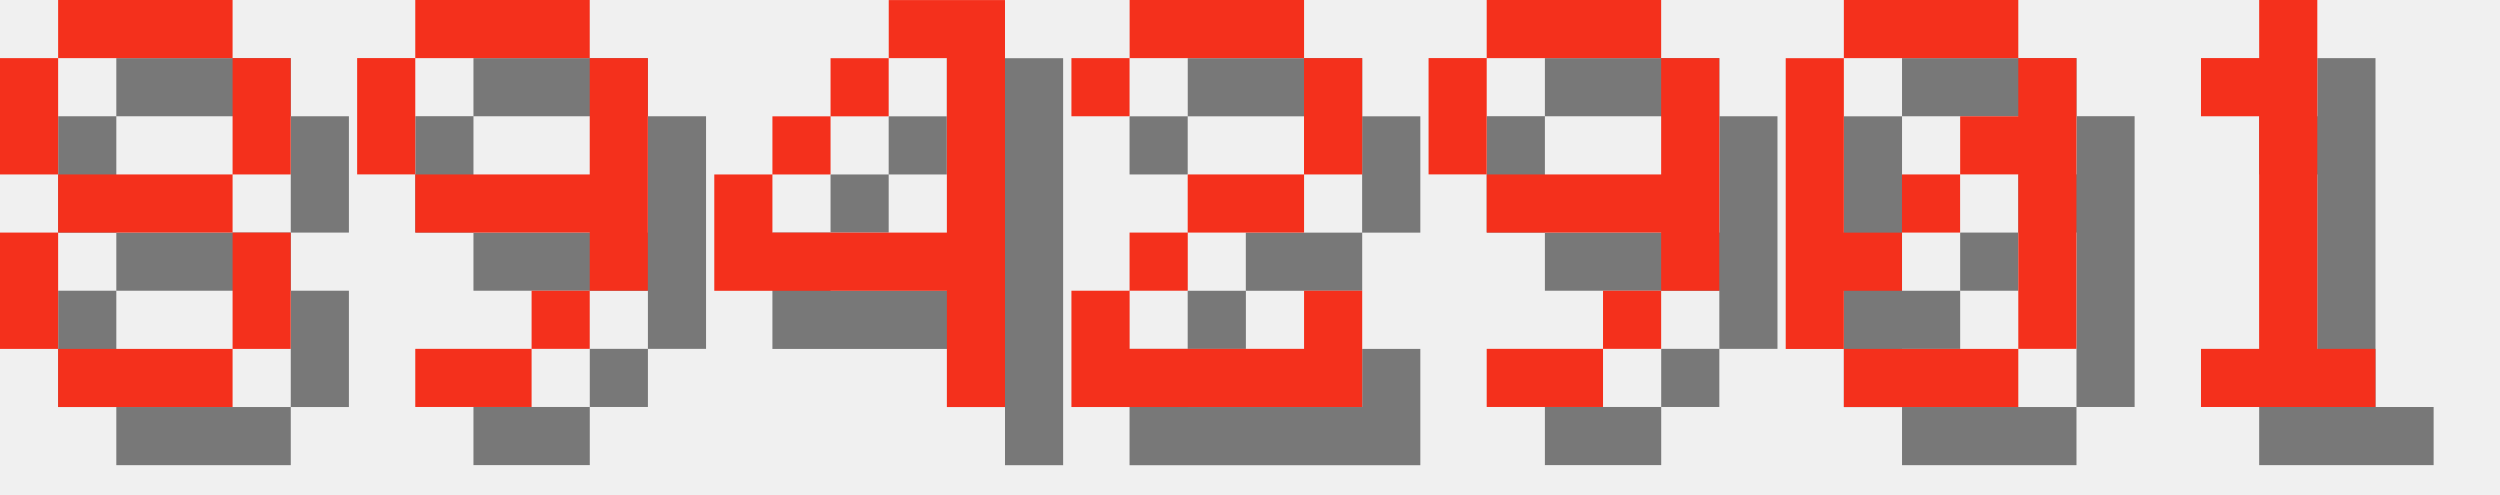
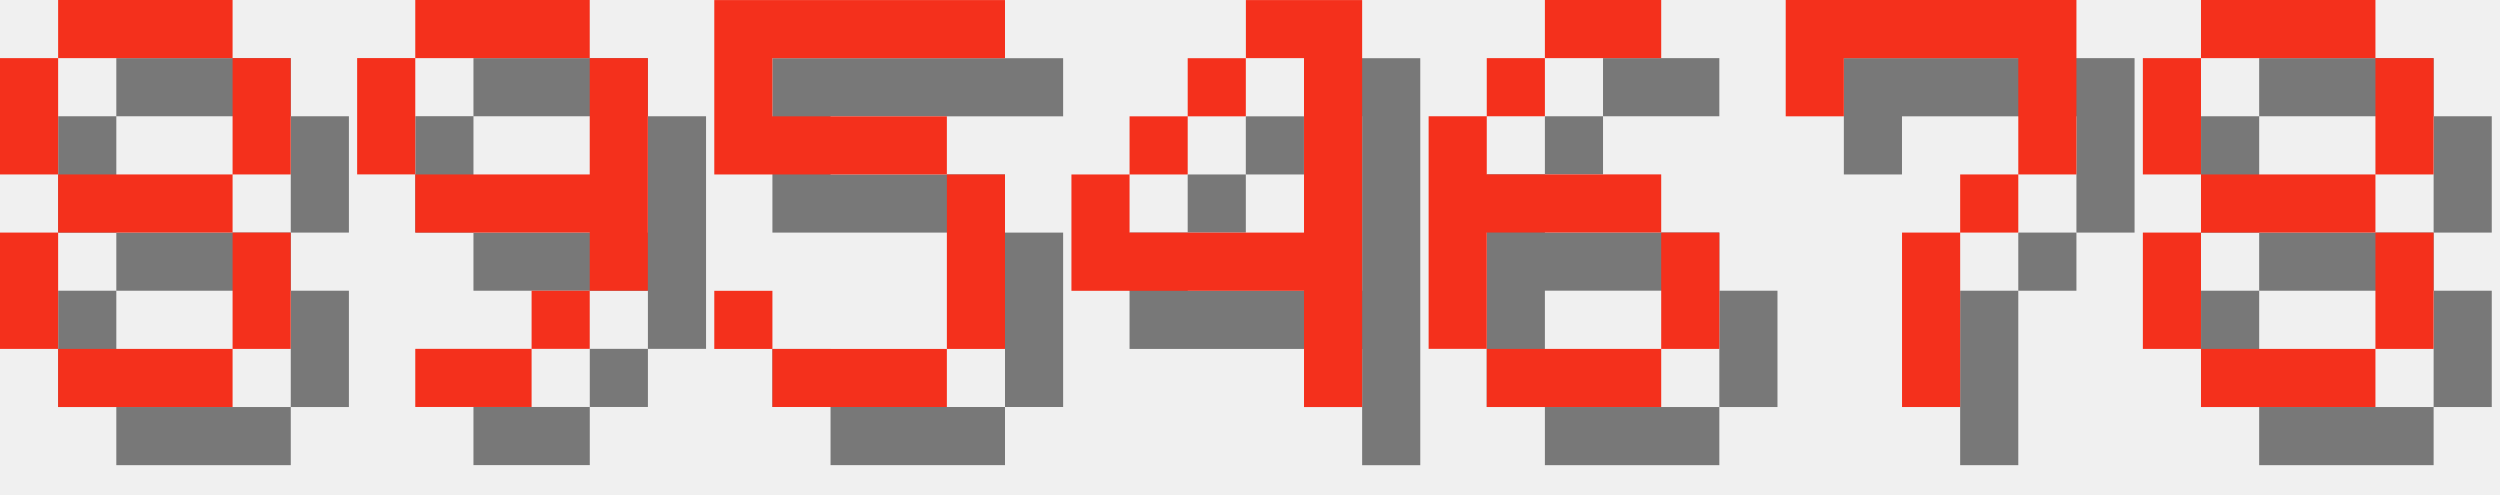
<svg xmlns="http://www.w3.org/2000/svg" version="1.1" width="182.0" height="36">
  <style>
        .text-foreground {
            fill: #F4301C;
        }
        .text-shadow {
            fill: #000000;
            fill-opacity: 0.5;
        }
    </style>
  <g class="digit" id="digit_8" transform="translate(0.0, 0), scale(4)">
    <path id="digit_8_shadow" class="text-shadow" d="m2.117 1.058v1.058h3.175v-1.058h-3.175zm3.175 1.058v2.117h1.058v-2.117h-1.058zm0 2.117h-3.175v1.058h3.175v-1.058zm0 1.058v2.117h1.058v-2.117h-1.058zm0 2.117h-3.175v1.058h3.175v-1.058zm-3.175 0v-2.117h-1.058v2.117h1.058zm0-3.175v-2.117h-1.058v2.117h1.058z" fill-opacity=".5" style="paint-order:stroke fill markers" />
    <path id="digit_8_fg" class="text-foreground" d="m1.058 0v1.058h3.175v-1.058h-3.175zm3.175 1.058v2.117h1.058v-2.117h-1.058zm0 2.117h-3.175v1.058h3.175v-1.058zm0 1.058v2.117h1.058v-2.117h-1.058zm0 2.117h-3.175v1.058h3.175v-1.058zm-3.175 0v-2.117h-1.058v2.117h1.058zm0-3.175v-2.117h-1.058v2.117h1.058z" fill="#fff" style="paint-order:stroke fill markers" />
  </g>
  <g class="digit" id="digit_9" transform="translate(26.0, 0), scale(4)">
    <path id="digit_9_shadow" class="text-shadow" d="m2.117 1.058v1.058h3.175v-1.058h-3.175zm3.175 1.058v2.117h-3.175v1.058h3.175v1.058h1.058v-4.233h-1.058zm0 4.233h-1.058v1.058h1.058v-1.058zm-1.058 1.058h-2.117v1.058h2.117v-1.058zm-2.117-3.175v-2.117h-1.058v2.117h1.058z" fill-opacity=".5" style="paint-order:stroke fill markers" />
    <path id="digit_9_fg" class="text-foreground" d="m1.058 0v1.058h3.175v-1.058h-3.175zm3.175 1.058v2.117h-3.175v1.058h3.175v1.058h1.058v-4.233h-1.058zm0 4.233h-1.058v1.058h1.058v-1.058zm-1.058 1.058h-2.117v1.058h2.117v-1.058zm-2.117-3.175v-2.117h-1.058v2.117h1.058z" fill="#fff" style="paint-order:stroke fill markers" />
  </g>
-   <g class="digit" id="digit_4" transform="translate(52.0, 0), scale(4)">
+   <g class="digit" id="digit_5" transform="translate(52.0, 0), scale(4)">
+     <path id="digit_5_shadow" class="text-shadow" d="m1.058 1.058v3.175h4.233v3.175h-3.175v-1.058h-1.058v1.058h1.058v1.058h3.175v-1.058h1.058v-3.175h-1.058v-1.058h-3.175v-1.058h4.233v-1.058h-5.292z" fill-opacity=".5" style="paint-order:stroke fill markers" />
+     <path id="digit_5_fg" class="text-foreground" d="m0 0v3.175h4.233v3.175h-3.175v-1.058h-1.058v1.058h1.058v1.058h3.175v-1.058h1.058v-3.175h-1.058v-1.058h-3.175v-1.058h4.233v-1.058h-5.292z" fill="#fff" style="paint-order:stroke fill markers" />
+   </g>
+   <g class="digit" id="digit_4" transform="translate(78.0, 0), scale(4)">
    <path id="digit_4_shadow" class="text-shadow" d="m4.233 1.058v1.058h1.058v3.175h-3.175v-1.058h-1.058v2.117h4.233v2.117h1.058v-7.408h-2.117zm-2.117 3.175h1.058v-1.058h-1.058v1.058zm1.058-1.058h1.058v-1.058h-1.058v1.058z" fill-opacity=".5" style="paint-order:stroke fill markers" />
    <path id="digit_4_fg" class="text-foreground" d="m3.175 0v1.058h1.058v3.175h-3.175v-1.058h-1.058v2.117h4.233v2.117h1.058v-7.408h-2.117zm-2.117 3.175h1.058v-1.058h-1.058v1.058zm1.058-1.058h1.058v-1.058h-1.058v1.058z" fill="#fff" style="paint-order:stroke fill markers" />
  </g>
-   <g class="digit" id="digit_2" transform="translate(78.0, 0), scale(4)">
-     <path id="digit_2_shadow" class="text-shadow" d="m1.058 2.117v1.058h1.058v-1.058h3.175v2.117h-2.117v1.058h-1.058v1.058h-1.058v2.117h5.292v-2.117h-1.058v1.058h-3.175v-1.058h1.058v-1.058h2.117v-1.058h1.058v-2.117h-1.058v-1.058h-3.175v1.058h-1.058z" fill-opacity=".5" style="paint-order:stroke fill markers" />
-     <path id="digit_2_fg" class="text-foreground" d="m0 1.058v1.058h1.058v-1.058h3.175v2.117h-2.117v1.058h-1.058v1.058h-1.058v2.117h5.292v-2.117h-1.058v1.058h-3.175v-1.058h1.058v-1.058h2.117v-1.058h1.058v-2.117h-1.058v-1.058h-3.175v1.058h-1.058z" fill="#fff" style="paint-order:stroke fill markers" />
+   <g class="digit" id="digit_6" transform="translate(104.0, 0), scale(4)">
+     <path id="digit_6_shadow" class="text-shadow" d="m3.175 1.058v1.058h2.117v-1.058h-2.117zm0 1.058h-1.058v1.058h1.058v-1.058zm-1.058 1.058h-1.058v4.233h1.058v-2.117h3.175v-1.058h-3.175v-1.058zm3.175 2.117v2.117h1.058v-2.117h-1.058zm0 2.117h-3.175v1.058h3.175v-1.058z" fill-opacity=".5" style="paint-order:stroke fill markers" />
+     <path id="digit_6_fg" class="text-foreground" d="m2.117 0v1.058h2.117v-1.058h-2.117zm0 1.058h-1.058v1.058h1.058v-1.058zm-1.058 1.058h-1.058v4.233h1.058v-2.117h3.175v-1.058h-3.175v-1.058zm3.175 2.117v2.117h1.058v-2.117h-1.058zm0 2.117h-3.175v1.058h3.175v-1.058z" fill="#fff" style="paint-order:stroke fill markers" />
  </g>
-   <g class="digit" id="digit_9" transform="translate(104.0, 0), scale(4)">
-     <path id="digit_9_shadow" class="text-shadow" d="m2.117 1.058v1.058h3.175v-1.058h-3.175zm3.175 1.058v2.117h-3.175v1.058h3.175v1.058h1.058v-4.233h-1.058zm0 4.233h-1.058v1.058h1.058v-1.058zm-1.058 1.058h-2.117v1.058h2.117v-1.058zm-2.117-3.175v-2.117h-1.058v2.117h1.058z" fill-opacity=".5" style="paint-order:stroke fill markers" />
-     <path id="digit_9_fg" class="text-foreground" d="m1.058 0v1.058h3.175v-1.058h-3.175zm3.175 1.058v2.117h-3.175v1.058h3.175v1.058h1.058v-4.233h-1.058zm0 4.233h-1.058v1.058h1.058v-1.058zm-1.058 1.058h-2.117v1.058h2.117v-1.058zm-2.117-3.175v-2.117h-1.058v2.117h1.058z" fill="#fff" style="paint-order:stroke fill markers" />
+   <g class="digit" id="digit_7" transform="translate(130.0, 0), scale(4)">
+     <path id="digit_7_shadow" class="text-shadow" d="m1.058 1.058 2e-6 2.117h1.058v-1.058h3.175v1.058l2e-7 1.058h-1.058v1.058h-1.058l4e-7 3.175 1.058 1e-7v-3.175h1.058v-1.058h1.058l5e-7 -1.058v-2.117z" fill-opacity=".5" style="paint-order:stroke fill markers" />
+     <path id="digit_7_fg" class="text-foreground" d="m0 0 2e-6 2.117h1.058v-1.058h3.175v1.058l2e-7 1.058h-1.058v1.058h-1.058l4e-7 3.175 1.058 1e-7v-3.175h1.058v-1.058h1.058l5e-7 -1.058v-2.117z" fill="#fff" style="paint-order:stroke fill markers" />
  </g>
-   <g class="digit" id="digit_0" transform="translate(130.0, 0), scale(4)">
-     <path id="digit_0_shadow" class="text-shadow" d="m2.117 1.058v1.058h3.175v-1.058h-3.175zm3.175 1.058v1.058h-1.058v1.058h1.058v3.175h1.058v-5.292h-1.058zm0 5.292h-3.175v1.058h3.175v-1.058zm-3.175 0v-1.058h1.058v-1.058h-1.058v-3.175h-1.058v5.292h1.058zm1.058-2.117h1.058v-1.058h-1.058v1.058z" fill-opacity=".5" style="paint-order:stroke fill markers" />
-     <path id="digit_0_fg" class="text-foreground" d="m1.058 0v1.058h3.175v-1.058h-3.175zm3.175 1.058v1.058h-1.058v1.058h1.058v3.175h1.058v-5.292h-1.058zm0 5.292h-3.175v1.058h3.175v-1.058zm-3.175 0v-1.058h1.058v-1.058h-1.058v-3.175h-1.058v5.292h1.058zm1.058-2.117h1.058v-1.058h-1.058v1.058z" fill="#fff" style="paint-order:stroke fill markers" />
-   </g>
-   <g class="digit" id="digit_1" transform="translate(156.0, 0), scale(4)">
-     <path id="digit_1_shadow" class="text-shadow" d="m2.117 2.117v1.058h1.058v4.233h-1.058v1.058h3.175v-1.058h-1.058v-6.35h-1.058v1.058h-1.058z" fill-opacity=".5" style="paint-order:stroke fill markers" />
-     <path id="digit_1_fg" class="text-foreground" d="m1.058 1.058v1.058h1.058v4.233h-1.058v1.058h3.175v-1.058h-1.058v-6.35h-1.058v1.058h-1.058z" fill="#fff" style="paint-order:stroke fill markers" />
+   <g class="digit" id="digit_8" transform="translate(156.0, 0), scale(4)">
+     <path id="digit_8_shadow" class="text-shadow" d="m2.117 1.058v1.058h3.175v-1.058h-3.175zm3.175 1.058v2.117h1.058v-2.117h-1.058zm0 2.117h-3.175v1.058h3.175v-1.058zm0 1.058v2.117h1.058v-2.117h-1.058zm0 2.117h-3.175v1.058h3.175v-1.058zm-3.175 0v-2.117h-1.058v2.117h1.058zm0-3.175v-2.117h-1.058v2.117h1.058z" fill-opacity=".5" style="paint-order:stroke fill markers" />
+     <path id="digit_8_fg" class="text-foreground" d="m1.058 0v1.058h3.175v-1.058h-3.175zm3.175 1.058v2.117h1.058v-2.117h-1.058zm0 2.117h-3.175v1.058h3.175v-1.058zm0 1.058v2.117h1.058v-2.117h-1.058zm0 2.117h-3.175v1.058h3.175v-1.058zm-3.175 0v-2.117h-1.058v2.117h1.058zm0-3.175v-2.117h-1.058v2.117h1.058z" fill="#fff" style="paint-order:stroke fill markers" />
  </g>
</svg>
